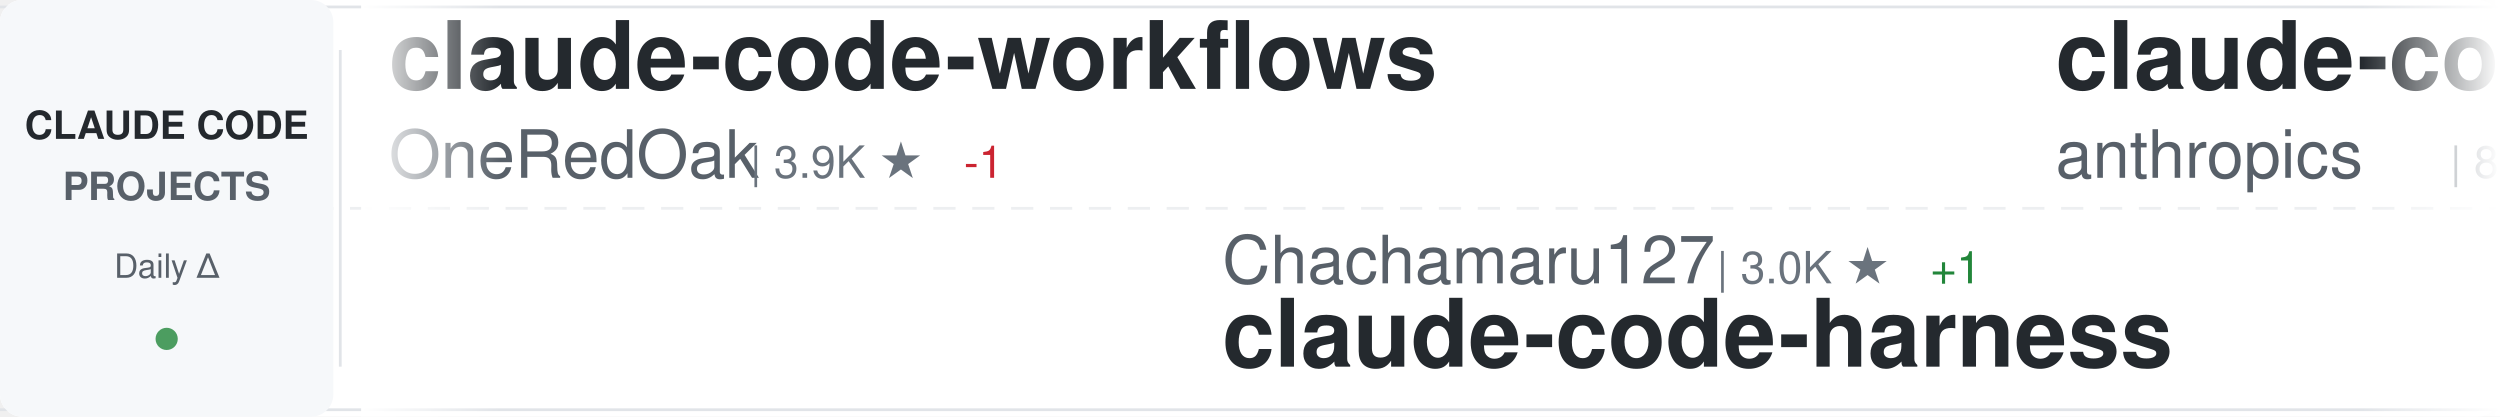
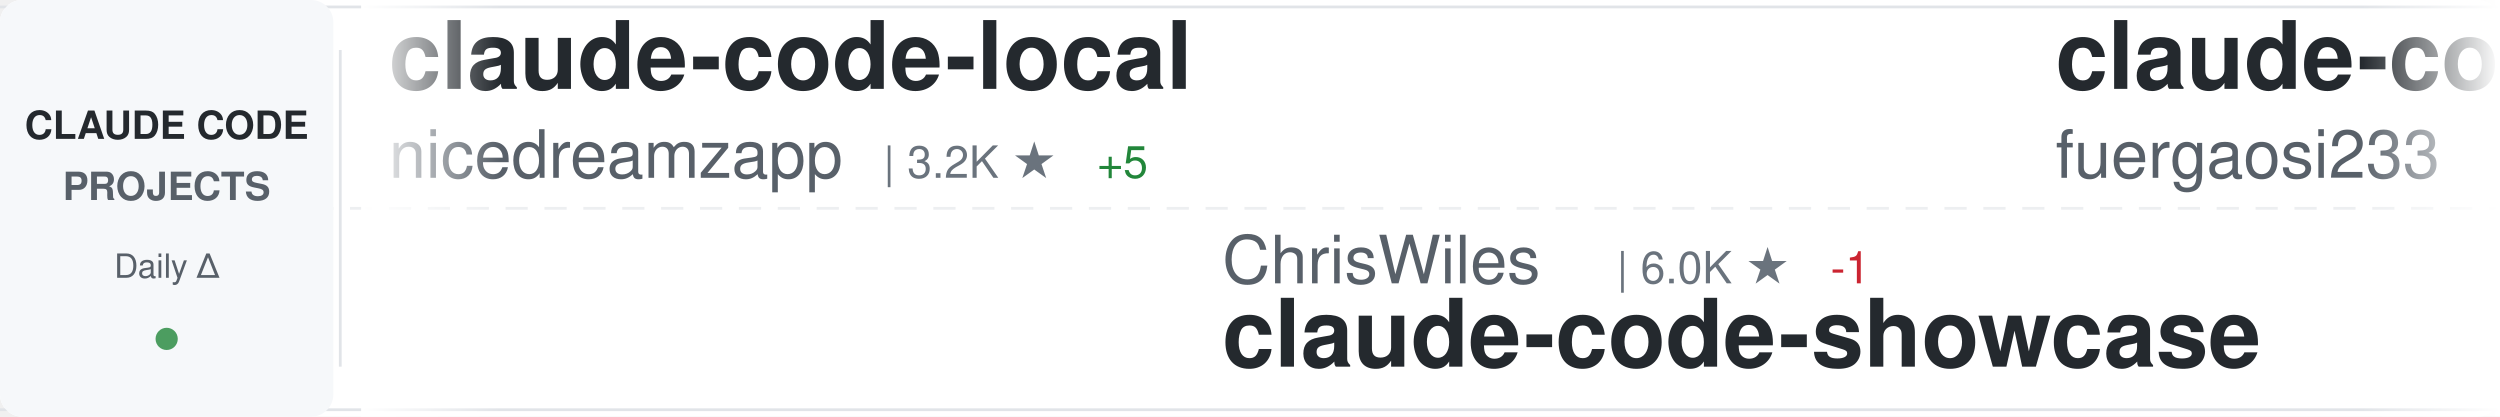
<svg xmlns="http://www.w3.org/2000/svg" width="900" height="150">
  <defs>
    <linearGradient id="awesomeLeftFade" x1="0%" y1="0%" x2="100%" y2="0%">
      <stop offset="0%" style="stop-color:#ffffff;stop-opacity:1" />
      <stop offset="100%" style="stop-color:#ffffff;stop-opacity:0" />
    </linearGradient>
    <linearGradient id="awesomeRightFade" x1="0%" y1="0%" x2="100%" y2="0%">
      <stop offset="0%" style="stop-color:#ffffff;stop-opacity:0" />
      <stop offset="100%" style="stop-color:#ffffff;stop-opacity:1" />
    </linearGradient>
  </defs>
  <rect width="900" height="150" fill="#ffffff" rx="8" />
  <rect x="0" y="2" width="900" height="1" fill="#e1e4e8" />
  <rect x="0" y="147" width="900" height="1" fill="#e1e4e8" />
  <line x1="0" y1="75" x2="900" y2="75" stroke="#e1e4e8" stroke-width="1" stroke-dasharray="8 6" opacity="0.6" />
  <rect x="0" y="0" width="120" height="150" fill="#f6f8fa" rx="8" />
  <text x="60" y="50" font-family="-apple-system, BlinkMacSystemFont, 'Segoe UI', Helvetica, Arial, sans-serif" font-size="14" font-weight="600" fill="#24292e" text-anchor="middle">CLAUDE CODE</text>
  <text x="60" y="72" font-family="-apple-system, BlinkMacSystemFont, 'Segoe UI', Helvetica, Arial, sans-serif" font-size="14" font-weight="600" fill="#586069" text-anchor="middle">PROJECTS</text>
  <text x="60" y="100" font-family="-apple-system, BlinkMacSystemFont, 'Segoe UI', Helvetica, Arial, sans-serif" font-size="12" font-weight="500" fill="#586069" text-anchor="middle">Daily Δ</text>
  <circle cx="60" cy="122" r="4" fill="#22863a" opacity="0.8" />
  <rect x="122" y="18" width="1" height="114" fill="#e1e4e8" />
  <clipPath id="awesomeTickerClip">
    <rect x="130" y="0" width="770" height="150" />
  </clipPath>
  <g clip-path="url(#awesomeTickerClip)">
    <g id="awesomeTickerItems">
      <animateTransform attributeName="transform" attributeType="XML" type="translate" from="0 0" to="-3000 0" dur="54s" repeatCount="indefinite" />
      <g transform="translate(0, 0)">
-         <text x="140" y="32" font-family="-apple-system, BlinkMacSystemFont, 'Segoe UI', Helvetica, Arial, sans-serif" font-size="34" font-weight="600" fill="#24292e">claude-code-workflows</text>
-         <text x="140" y="64" font-family="-apple-system, BlinkMacSystemFont, 'Segoe UI', Helvetica, Arial, sans-serif" font-size="24" font-weight="400" fill="#586069">OneRedOak</text>
-         <text x="270" y="64" font-family="-apple-system, BlinkMacSystemFont, 'Segoe UI', Helvetica, Arial, sans-serif" font-size="16" font-weight="500" fill="#6a737d">| 3.9K ★</text>
-         <text x="347" y="64" font-family="-apple-system, BlinkMacSystemFont, 'Segoe UI', Helvetica, Arial, sans-serif" font-size="16" font-weight="500" fill="#cb2431"> -1</text>
+         <text x="140" y="32" font-family="-apple-system, BlinkMacSystemFont, 'Segoe UI', Helvetica, Arial, sans-serif" font-size="34" font-weight="600" fill="#24292e">claude-code-local</text>
+         <text x="140" y="64" font-family="-apple-system, BlinkMacSystemFont, 'Segoe UI', Helvetica, Arial, sans-serif" font-size="24" font-weight="400" fill="#586069">nicedreamzapp</text>
+         <text x="318" y="64" font-family="-apple-system, BlinkMacSystemFont, 'Segoe UI', Helvetica, Arial, sans-serif" font-size="16" font-weight="500" fill="#6a737d">| 3.2K ★</text>
+         <text x="395" y="64" font-family="-apple-system, BlinkMacSystemFont, 'Segoe UI', Helvetica, Arial, sans-serif" font-size="16" font-weight="500" fill="#22863a"> +5</text>
      </g>
      <g transform="translate(300, 0)">
-         <text x="140" y="102" font-family="-apple-system, BlinkMacSystemFont, 'Segoe UI', Helvetica, Arial, sans-serif" font-size="24" font-weight="400" fill="#586069">Chachamaru127</text>
-         <text x="318" y="102" font-family="-apple-system, BlinkMacSystemFont, 'Segoe UI', Helvetica, Arial, sans-serif" font-size="16" font-weight="500" fill="#6a737d">| 3.0K ★</text>
-         <text x="395" y="102" font-family="-apple-system, BlinkMacSystemFont, 'Segoe UI', Helvetica, Arial, sans-serif" font-size="16" font-weight="500" fill="#22863a"> +1</text>
-         <text x="140" y="132" font-family="-apple-system, BlinkMacSystemFont, 'Segoe UI', Helvetica, Arial, sans-serif" font-size="34" font-weight="600" fill="#24292e">claude-code-harness</text>
+         <text x="140" y="102" font-family="-apple-system, BlinkMacSystemFont, 'Segoe UI', Helvetica, Arial, sans-serif" font-size="24" font-weight="400" fill="#586069">ChrisWiles</text>
+         <text x="282" y="102" font-family="-apple-system, BlinkMacSystemFont, 'Segoe UI', Helvetica, Arial, sans-serif" font-size="16" font-weight="500" fill="#6a737d">| 6.0K ★</text>
+         <text x="359" y="102" font-family="-apple-system, BlinkMacSystemFont, 'Segoe UI', Helvetica, Arial, sans-serif" font-size="16" font-weight="500" fill="#cb2431"> -1</text>
+         <text x="140" y="132" font-family="-apple-system, BlinkMacSystemFont, 'Segoe UI', Helvetica, Arial, sans-serif" font-size="34" font-weight="600" fill="#24292e">claude-code-showcase</text>
      </g>
      <g transform="translate(600, 0)">
-         <text x="140" y="32" font-family="-apple-system, BlinkMacSystemFont, 'Segoe UI', Helvetica, Arial, sans-serif" font-size="34" font-weight="600" fill="#24292e">claude-code-action</text>
-         <text x="140" y="64" font-family="-apple-system, BlinkMacSystemFont, 'Segoe UI', Helvetica, Arial, sans-serif" font-size="24" font-weight="400" fill="#586069">anthropics</text>
-         <text x="282" y="64" font-family="-apple-system, BlinkMacSystemFont, 'Segoe UI', Helvetica, Arial, sans-serif" font-size="16" font-weight="500" fill="#6a737d">| 8.6K ★</text>
-         <text x="359" y="64" font-family="-apple-system, BlinkMacSystemFont, 'Segoe UI', Helvetica, Arial, sans-serif" font-size="16" font-weight="500" fill="#22863a"> +10</text>
+         <text x="140" y="32" font-family="-apple-system, BlinkMacSystemFont, 'Segoe UI', Helvetica, Arial, sans-serif" font-size="34" font-weight="600" fill="#24292e">claude-code-proxy</text>
+         <text x="140" y="64" font-family="-apple-system, BlinkMacSystemFont, 'Segoe UI', Helvetica, Arial, sans-serif" font-size="24" font-weight="400" fill="#586069">fuergaosi233</text>
+         <text x="306" y="64" font-family="-apple-system, BlinkMacSystemFont, 'Segoe UI', Helvetica, Arial, sans-serif" font-size="16" font-weight="500" fill="#6a737d">| 2.8K ★</text>
      </g>
      <g transform="translate(900, 0)">
-         <text x="140" y="102" font-family="-apple-system, BlinkMacSystemFont, 'Segoe UI', Helvetica, Arial, sans-serif" font-size="24" font-weight="400" fill="#586069">simonw</text>
-         <text x="234" y="102" font-family="-apple-system, BlinkMacSystemFont, 'Segoe UI', Helvetica, Arial, sans-serif" font-size="16" font-weight="500" fill="#6a737d">| 1.7K ★</text>
-         <text x="311" y="102" font-family="-apple-system, BlinkMacSystemFont, 'Segoe UI', Helvetica, Arial, sans-serif" font-size="16" font-weight="500" fill="#22863a"> +1.7K</text>
-         <text x="140" y="132" font-family="-apple-system, BlinkMacSystemFont, 'Segoe UI', Helvetica, Arial, sans-serif" font-size="34" font-weight="600" fill="#24292e">claude-code-transcripts</text>
+         <text x="140" y="102" font-family="-apple-system, BlinkMacSystemFont, 'Segoe UI', Helvetica, Arial, sans-serif" font-size="24" font-weight="400" fill="#586069">krusemediallc</text>
+         <text x="318" y="102" font-family="-apple-system, BlinkMacSystemFont, 'Segoe UI', Helvetica, Arial, sans-serif" font-size="16" font-weight="500" fill="#6a737d">| 1.1K ★</text>
+         <text x="395" y="102" font-family="-apple-system, BlinkMacSystemFont, 'Segoe UI', Helvetica, Arial, sans-serif" font-size="16" font-weight="500" fill="#22863a"> +5</text>
+         <text x="140" y="132" font-family="-apple-system, BlinkMacSystemFont, 'Segoe UI', Helvetica, Arial, sans-serif" font-size="34" font-weight="600" fill="#24292e">arcads-claude-code</text>
      </g>
      <g transform="translate(1200, 0)">
-         <text x="140" y="32" font-family="-apple-system, BlinkMacSystemFont, 'Segoe UI', Helvetica, Arial, sans-serif" font-size="34" font-weight="600" fill="#24292e">Claude-Code-Source-Study</text>
-         <text x="140" y="64" font-family="-apple-system, BlinkMacSystemFont, 'Segoe UI', Helvetica, Arial, sans-serif" font-size="24" font-weight="400" fill="#586069">luyao618</text>
-         <text x="258" y="64" font-family="-apple-system, BlinkMacSystemFont, 'Segoe UI', Helvetica, Arial, sans-serif" font-size="16" font-weight="500" fill="#6a737d">| 1.6K ★</text>
+         <text x="140" y="32" font-family="-apple-system, BlinkMacSystemFont, 'Segoe UI', Helvetica, Arial, sans-serif" font-size="34" font-weight="600" fill="#24292e">claude-code-security-rev...</text>
+         <text x="140" y="64" font-family="-apple-system, BlinkMacSystemFont, 'Segoe UI', Helvetica, Arial, sans-serif" font-size="24" font-weight="400" fill="#586069">anthropics</text>
+         <text x="282" y="64" font-family="-apple-system, BlinkMacSystemFont, 'Segoe UI', Helvetica, Arial, sans-serif" font-size="16" font-weight="500" fill="#6a737d">| 5.8K ★</text>
+         <text x="359" y="64" font-family="-apple-system, BlinkMacSystemFont, 'Segoe UI', Helvetica, Arial, sans-serif" font-size="16" font-weight="500" fill="#22863a"> +21</text>
      </g>
      <g transform="translate(1500, 0)">
-         <text x="140" y="102" font-family="-apple-system, BlinkMacSystemFont, 'Segoe UI', Helvetica, Arial, sans-serif" font-size="24" font-weight="400" fill="#586069">wanshuiyin</text>
-         <text x="282" y="102" font-family="-apple-system, BlinkMacSystemFont, 'Segoe UI', Helvetica, Arial, sans-serif" font-size="16" font-weight="500" fill="#6a737d">| 14.4K ★</text>
-         <text x="368" y="102" font-family="-apple-system, BlinkMacSystemFont, 'Segoe UI', Helvetica, Arial, sans-serif" font-size="16" font-weight="500" fill="#22863a"> +37</text>
-         <text x="140" y="132" font-family="-apple-system, BlinkMacSystemFont, 'Segoe UI', Helvetica, Arial, sans-serif" font-size="34" font-weight="600" fill="#24292e">Auto-claude-code-researc...</text>
+         <text x="140" y="102" font-family="-apple-system, BlinkMacSystemFont, 'Segoe UI', Helvetica, Arial, sans-serif" font-size="24" font-weight="400" fill="#586069">oboard</text>
+         <text x="234" y="102" font-family="-apple-system, BlinkMacSystemFont, 'Segoe UI', Helvetica, Arial, sans-serif" font-size="16" font-weight="500" fill="#6a737d">| 3.3K ★</text>
+         <text x="140" y="132" font-family="-apple-system, BlinkMacSystemFont, 'Segoe UI', Helvetica, Arial, sans-serif" font-size="34" font-weight="600" fill="#24292e">claude-code-rev</text>
      </g>
      <g transform="translate(1800, 0)">
-         <text x="140" y="32" font-family="-apple-system, BlinkMacSystemFont, 'Segoe UI', Helvetica, Arial, sans-serif" font-size="34" font-weight="600" fill="#24292e">pi-vs-claude-code</text>
-         <text x="140" y="64" font-family="-apple-system, BlinkMacSystemFont, 'Segoe UI', Helvetica, Arial, sans-serif" font-size="24" font-weight="400" fill="#586069">disler</text>
-         <text x="234" y="64" font-family="-apple-system, BlinkMacSystemFont, 'Segoe UI', Helvetica, Arial, sans-serif" font-size="16" font-weight="500" fill="#6a737d">| 1.6K ★</text>
-         <text x="311" y="64" font-family="-apple-system, BlinkMacSystemFont, 'Segoe UI', Helvetica, Arial, sans-serif" font-size="16" font-weight="500" fill="#22863a"> +1</text>
+         <text x="140" y="32" font-family="-apple-system, BlinkMacSystemFont, 'Segoe UI', Helvetica, Arial, sans-serif" font-size="34" font-weight="600" fill="#24292e">awesome-claude-code-tool...</text>
+         <text x="140" y="64" font-family="-apple-system, BlinkMacSystemFont, 'Segoe UI', Helvetica, Arial, sans-serif" font-size="24" font-weight="400" fill="#586069">rohitg00</text>
+         <text x="258" y="64" font-family="-apple-system, BlinkMacSystemFont, 'Segoe UI', Helvetica, Arial, sans-serif" font-size="16" font-weight="500" fill="#6a737d">| 2.5K ★</text>
+         <text x="335" y="64" font-family="-apple-system, BlinkMacSystemFont, 'Segoe UI', Helvetica, Arial, sans-serif" font-size="16" font-weight="500" fill="#22863a"> +6</text>
      </g>
      <g transform="translate(2100, 0)">
-         <text x="140" y="102" font-family="-apple-system, BlinkMacSystemFont, 'Segoe UI', Helvetica, Arial, sans-serif" font-size="24" font-weight="400" fill="#586069">VoltAgent</text>
-         <text x="270" y="102" font-family="-apple-system, BlinkMacSystemFont, 'Segoe UI', Helvetica, Arial, sans-serif" font-size="16" font-weight="500" fill="#6a737d">| 24.1K ★</text>
-         <text x="356" y="102" font-family="-apple-system, BlinkMacSystemFont, 'Segoe UI', Helvetica, Arial, sans-serif" font-size="16" font-weight="500" fill="#22863a"> +38</text>
-         <text x="140" y="132" font-family="-apple-system, BlinkMacSystemFont, 'Segoe UI', Helvetica, Arial, sans-serif" font-size="34" font-weight="600" fill="#24292e">awesome-claude-code-suba...</text>
+         <text x="140" y="102" font-family="-apple-system, BlinkMacSystemFont, 'Segoe UI', Helvetica, Arial, sans-serif" font-size="24" font-weight="400" fill="#586069">jeremylongshore</text>
+         <text x="342" y="102" font-family="-apple-system, BlinkMacSystemFont, 'Segoe UI', Helvetica, Arial, sans-serif" font-size="16" font-weight="500" fill="#6a737d">| 2.6K ★</text>
+         <text x="140" y="132" font-family="-apple-system, BlinkMacSystemFont, 'Segoe UI', Helvetica, Arial, sans-serif" font-size="34" font-weight="600" fill="#24292e">claude-code-plugins-plus...</text>
      </g>
      <g transform="translate(2400, 0)">
-         <text x="140" y="32" font-family="-apple-system, BlinkMacSystemFont, 'Segoe UI', Helvetica, Arial, sans-serif" font-size="34" font-weight="600" fill="#24292e">claude-code-prompts</text>
-         <text x="140" y="64" font-family="-apple-system, BlinkMacSystemFont, 'Segoe UI', Helvetica, Arial, sans-serif" font-size="24" font-weight="400" fill="#586069">repowise-dev</text>
-         <text x="306" y="64" font-family="-apple-system, BlinkMacSystemFont, 'Segoe UI', Helvetica, Arial, sans-serif" font-size="16" font-weight="500" fill="#6a737d">| 1.2K ★</text>
-         <text x="383" y="64" font-family="-apple-system, BlinkMacSystemFont, 'Segoe UI', Helvetica, Arial, sans-serif" font-size="16" font-weight="500" fill="#22863a"> +1</text>
+         <text x="140" y="32" font-family="-apple-system, BlinkMacSystemFont, 'Segoe UI', Helvetica, Arial, sans-serif" font-size="34" font-weight="600" fill="#24292e">awesome-claude-code</text>
+         <text x="140" y="64" font-family="-apple-system, BlinkMacSystemFont, 'Segoe UI', Helvetica, Arial, sans-serif" font-size="24" font-weight="400" fill="#586069">jqueryscript</text>
+         <text x="306" y="64" font-family="-apple-system, BlinkMacSystemFont, 'Segoe UI', Helvetica, Arial, sans-serif" font-size="16" font-weight="500" fill="#6a737d">| 492 ★</text>
      </g>
      <g transform="translate(2700, 0)">
-         <text x="140" y="102" font-family="-apple-system, BlinkMacSystemFont, 'Segoe UI', Helvetica, Arial, sans-serif" font-size="24" font-weight="400" fill="#586069">musistudio</text>
-         <text x="282" y="102" font-family="-apple-system, BlinkMacSystemFont, 'Segoe UI', Helvetica, Arial, sans-serif" font-size="16" font-weight="500" fill="#6a737d">| 36.5K ★</text>
-         <text x="368" y="102" font-family="-apple-system, BlinkMacSystemFont, 'Segoe UI', Helvetica, Arial, sans-serif" font-size="16" font-weight="500" fill="#22863a"> +19</text>
-         <text x="140" y="132" font-family="-apple-system, BlinkMacSystemFont, 'Segoe UI', Helvetica, Arial, sans-serif" font-size="34" font-weight="600" fill="#24292e">claude-code-router</text>
+         <text x="140" y="102" font-family="-apple-system, BlinkMacSystemFont, 'Segoe UI', Helvetica, Arial, sans-serif" font-size="24" font-weight="400" fill="#586069">anthropics</text>
+         <text x="282" y="102" font-family="-apple-system, BlinkMacSystemFont, 'Segoe UI', Helvetica, Arial, sans-serif" font-size="16" font-weight="500" fill="#6a737d">| 939 ★</text>
+         <text x="140" y="132" font-family="-apple-system, BlinkMacSystemFont, 'Segoe UI', Helvetica, Arial, sans-serif" font-size="34" font-weight="600" fill="#24292e">claude-code-base-action</text>
      </g>
      <g transform="translate(3000, 0)">
-         <text x="140" y="32" font-family="-apple-system, BlinkMacSystemFont, 'Segoe UI', Helvetica, Arial, sans-serif" font-size="34" font-weight="600" fill="#24292e">claude-code-workflows</text>
-         <text x="140" y="64" font-family="-apple-system, BlinkMacSystemFont, 'Segoe UI', Helvetica, Arial, sans-serif" font-size="24" font-weight="400" fill="#586069">OneRedOak</text>
-         <text x="270" y="64" font-family="-apple-system, BlinkMacSystemFont, 'Segoe UI', Helvetica, Arial, sans-serif" font-size="16" font-weight="500" fill="#6a737d">| 3.9K ★</text>
-         <text x="347" y="64" font-family="-apple-system, BlinkMacSystemFont, 'Segoe UI', Helvetica, Arial, sans-serif" font-size="16" font-weight="500" fill="#cb2431"> -1</text>
+         <text x="140" y="32" font-family="-apple-system, BlinkMacSystemFont, 'Segoe UI', Helvetica, Arial, sans-serif" font-size="34" font-weight="600" fill="#24292e">claude-code-local</text>
+         <text x="140" y="64" font-family="-apple-system, BlinkMacSystemFont, 'Segoe UI', Helvetica, Arial, sans-serif" font-size="24" font-weight="400" fill="#586069">nicedreamzapp</text>
+         <text x="318" y="64" font-family="-apple-system, BlinkMacSystemFont, 'Segoe UI', Helvetica, Arial, sans-serif" font-size="16" font-weight="500" fill="#6a737d">| 3.2K ★</text>
+         <text x="395" y="64" font-family="-apple-system, BlinkMacSystemFont, 'Segoe UI', Helvetica, Arial, sans-serif" font-size="16" font-weight="500" fill="#22863a"> +5</text>
      </g>
      <g transform="translate(3300, 0)">
-         <text x="140" y="102" font-family="-apple-system, BlinkMacSystemFont, 'Segoe UI', Helvetica, Arial, sans-serif" font-size="24" font-weight="400" fill="#586069">Chachamaru127</text>
-         <text x="318" y="102" font-family="-apple-system, BlinkMacSystemFont, 'Segoe UI', Helvetica, Arial, sans-serif" font-size="16" font-weight="500" fill="#6a737d">| 3.0K ★</text>
-         <text x="395" y="102" font-family="-apple-system, BlinkMacSystemFont, 'Segoe UI', Helvetica, Arial, sans-serif" font-size="16" font-weight="500" fill="#22863a"> +1</text>
-         <text x="140" y="132" font-family="-apple-system, BlinkMacSystemFont, 'Segoe UI', Helvetica, Arial, sans-serif" font-size="34" font-weight="600" fill="#24292e">claude-code-harness</text>
+         <text x="140" y="102" font-family="-apple-system, BlinkMacSystemFont, 'Segoe UI', Helvetica, Arial, sans-serif" font-size="24" font-weight="400" fill="#586069">ChrisWiles</text>
+         <text x="282" y="102" font-family="-apple-system, BlinkMacSystemFont, 'Segoe UI', Helvetica, Arial, sans-serif" font-size="16" font-weight="500" fill="#6a737d">| 6.0K ★</text>
+         <text x="359" y="102" font-family="-apple-system, BlinkMacSystemFont, 'Segoe UI', Helvetica, Arial, sans-serif" font-size="16" font-weight="500" fill="#cb2431"> -1</text>
+         <text x="140" y="132" font-family="-apple-system, BlinkMacSystemFont, 'Segoe UI', Helvetica, Arial, sans-serif" font-size="34" font-weight="600" fill="#24292e">claude-code-showcase</text>
      </g>
      <g transform="translate(3600, 0)">
-         <text x="140" y="32" font-family="-apple-system, BlinkMacSystemFont, 'Segoe UI', Helvetica, Arial, sans-serif" font-size="34" font-weight="600" fill="#24292e">claude-code-action</text>
-         <text x="140" y="64" font-family="-apple-system, BlinkMacSystemFont, 'Segoe UI', Helvetica, Arial, sans-serif" font-size="24" font-weight="400" fill="#586069">anthropics</text>
-         <text x="282" y="64" font-family="-apple-system, BlinkMacSystemFont, 'Segoe UI', Helvetica, Arial, sans-serif" font-size="16" font-weight="500" fill="#6a737d">| 8.6K ★</text>
-         <text x="359" y="64" font-family="-apple-system, BlinkMacSystemFont, 'Segoe UI', Helvetica, Arial, sans-serif" font-size="16" font-weight="500" fill="#22863a"> +10</text>
+         <text x="140" y="32" font-family="-apple-system, BlinkMacSystemFont, 'Segoe UI', Helvetica, Arial, sans-serif" font-size="34" font-weight="600" fill="#24292e">claude-code-proxy</text>
+         <text x="140" y="64" font-family="-apple-system, BlinkMacSystemFont, 'Segoe UI', Helvetica, Arial, sans-serif" font-size="24" font-weight="400" fill="#586069">fuergaosi233</text>
+         <text x="306" y="64" font-family="-apple-system, BlinkMacSystemFont, 'Segoe UI', Helvetica, Arial, sans-serif" font-size="16" font-weight="500" fill="#6a737d">| 2.8K ★</text>
      </g>
      <g transform="translate(3900, 0)">
-         <text x="140" y="102" font-family="-apple-system, BlinkMacSystemFont, 'Segoe UI', Helvetica, Arial, sans-serif" font-size="24" font-weight="400" fill="#586069">simonw</text>
-         <text x="234" y="102" font-family="-apple-system, BlinkMacSystemFont, 'Segoe UI', Helvetica, Arial, sans-serif" font-size="16" font-weight="500" fill="#6a737d">| 1.7K ★</text>
-         <text x="311" y="102" font-family="-apple-system, BlinkMacSystemFont, 'Segoe UI', Helvetica, Arial, sans-serif" font-size="16" font-weight="500" fill="#22863a"> +1.7K</text>
-         <text x="140" y="132" font-family="-apple-system, BlinkMacSystemFont, 'Segoe UI', Helvetica, Arial, sans-serif" font-size="34" font-weight="600" fill="#24292e">claude-code-transcripts</text>
+         <text x="140" y="102" font-family="-apple-system, BlinkMacSystemFont, 'Segoe UI', Helvetica, Arial, sans-serif" font-size="24" font-weight="400" fill="#586069">krusemediallc</text>
+         <text x="318" y="102" font-family="-apple-system, BlinkMacSystemFont, 'Segoe UI', Helvetica, Arial, sans-serif" font-size="16" font-weight="500" fill="#6a737d">| 1.1K ★</text>
+         <text x="395" y="102" font-family="-apple-system, BlinkMacSystemFont, 'Segoe UI', Helvetica, Arial, sans-serif" font-size="16" font-weight="500" fill="#22863a"> +5</text>
+         <text x="140" y="132" font-family="-apple-system, BlinkMacSystemFont, 'Segoe UI', Helvetica, Arial, sans-serif" font-size="34" font-weight="600" fill="#24292e">arcads-claude-code</text>
      </g>
    </g>
  </g>
  <rect x="130" y="0" width="50" height="150" fill="url(#awesomeLeftFade)" />
  <rect x="850" y="0" width="50" height="150" fill="url(#awesomeRightFade)" />
</svg>
